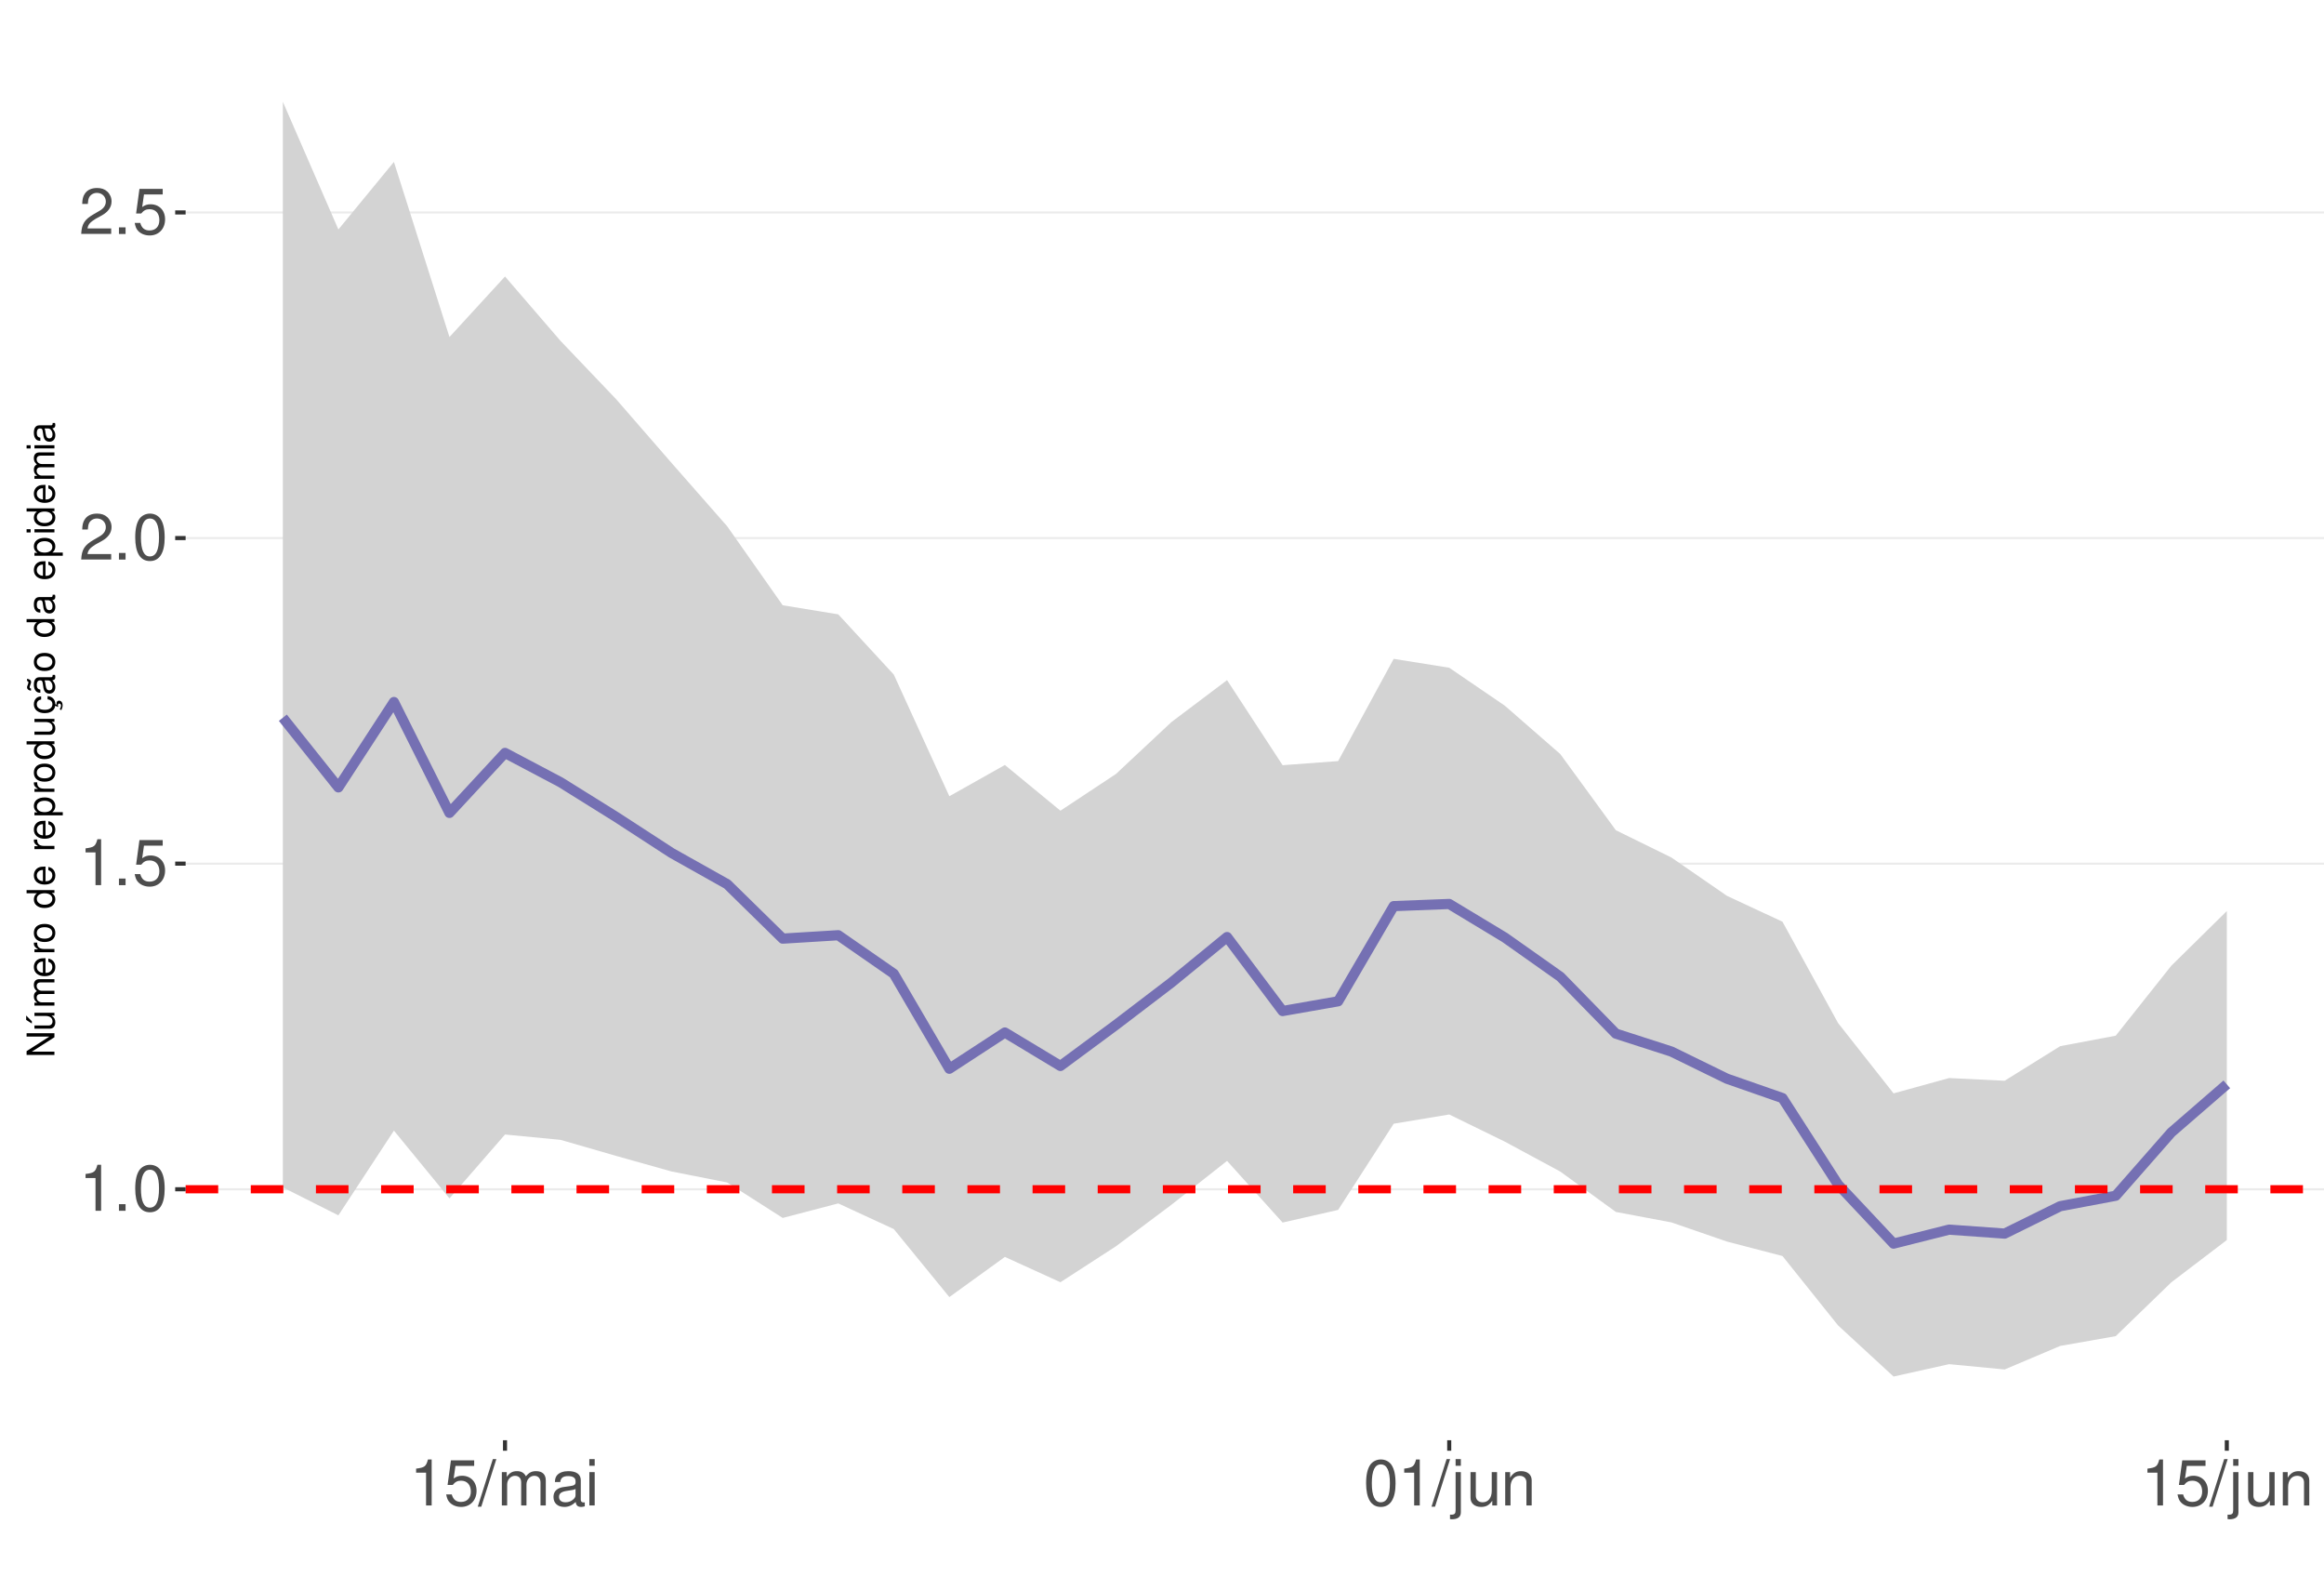
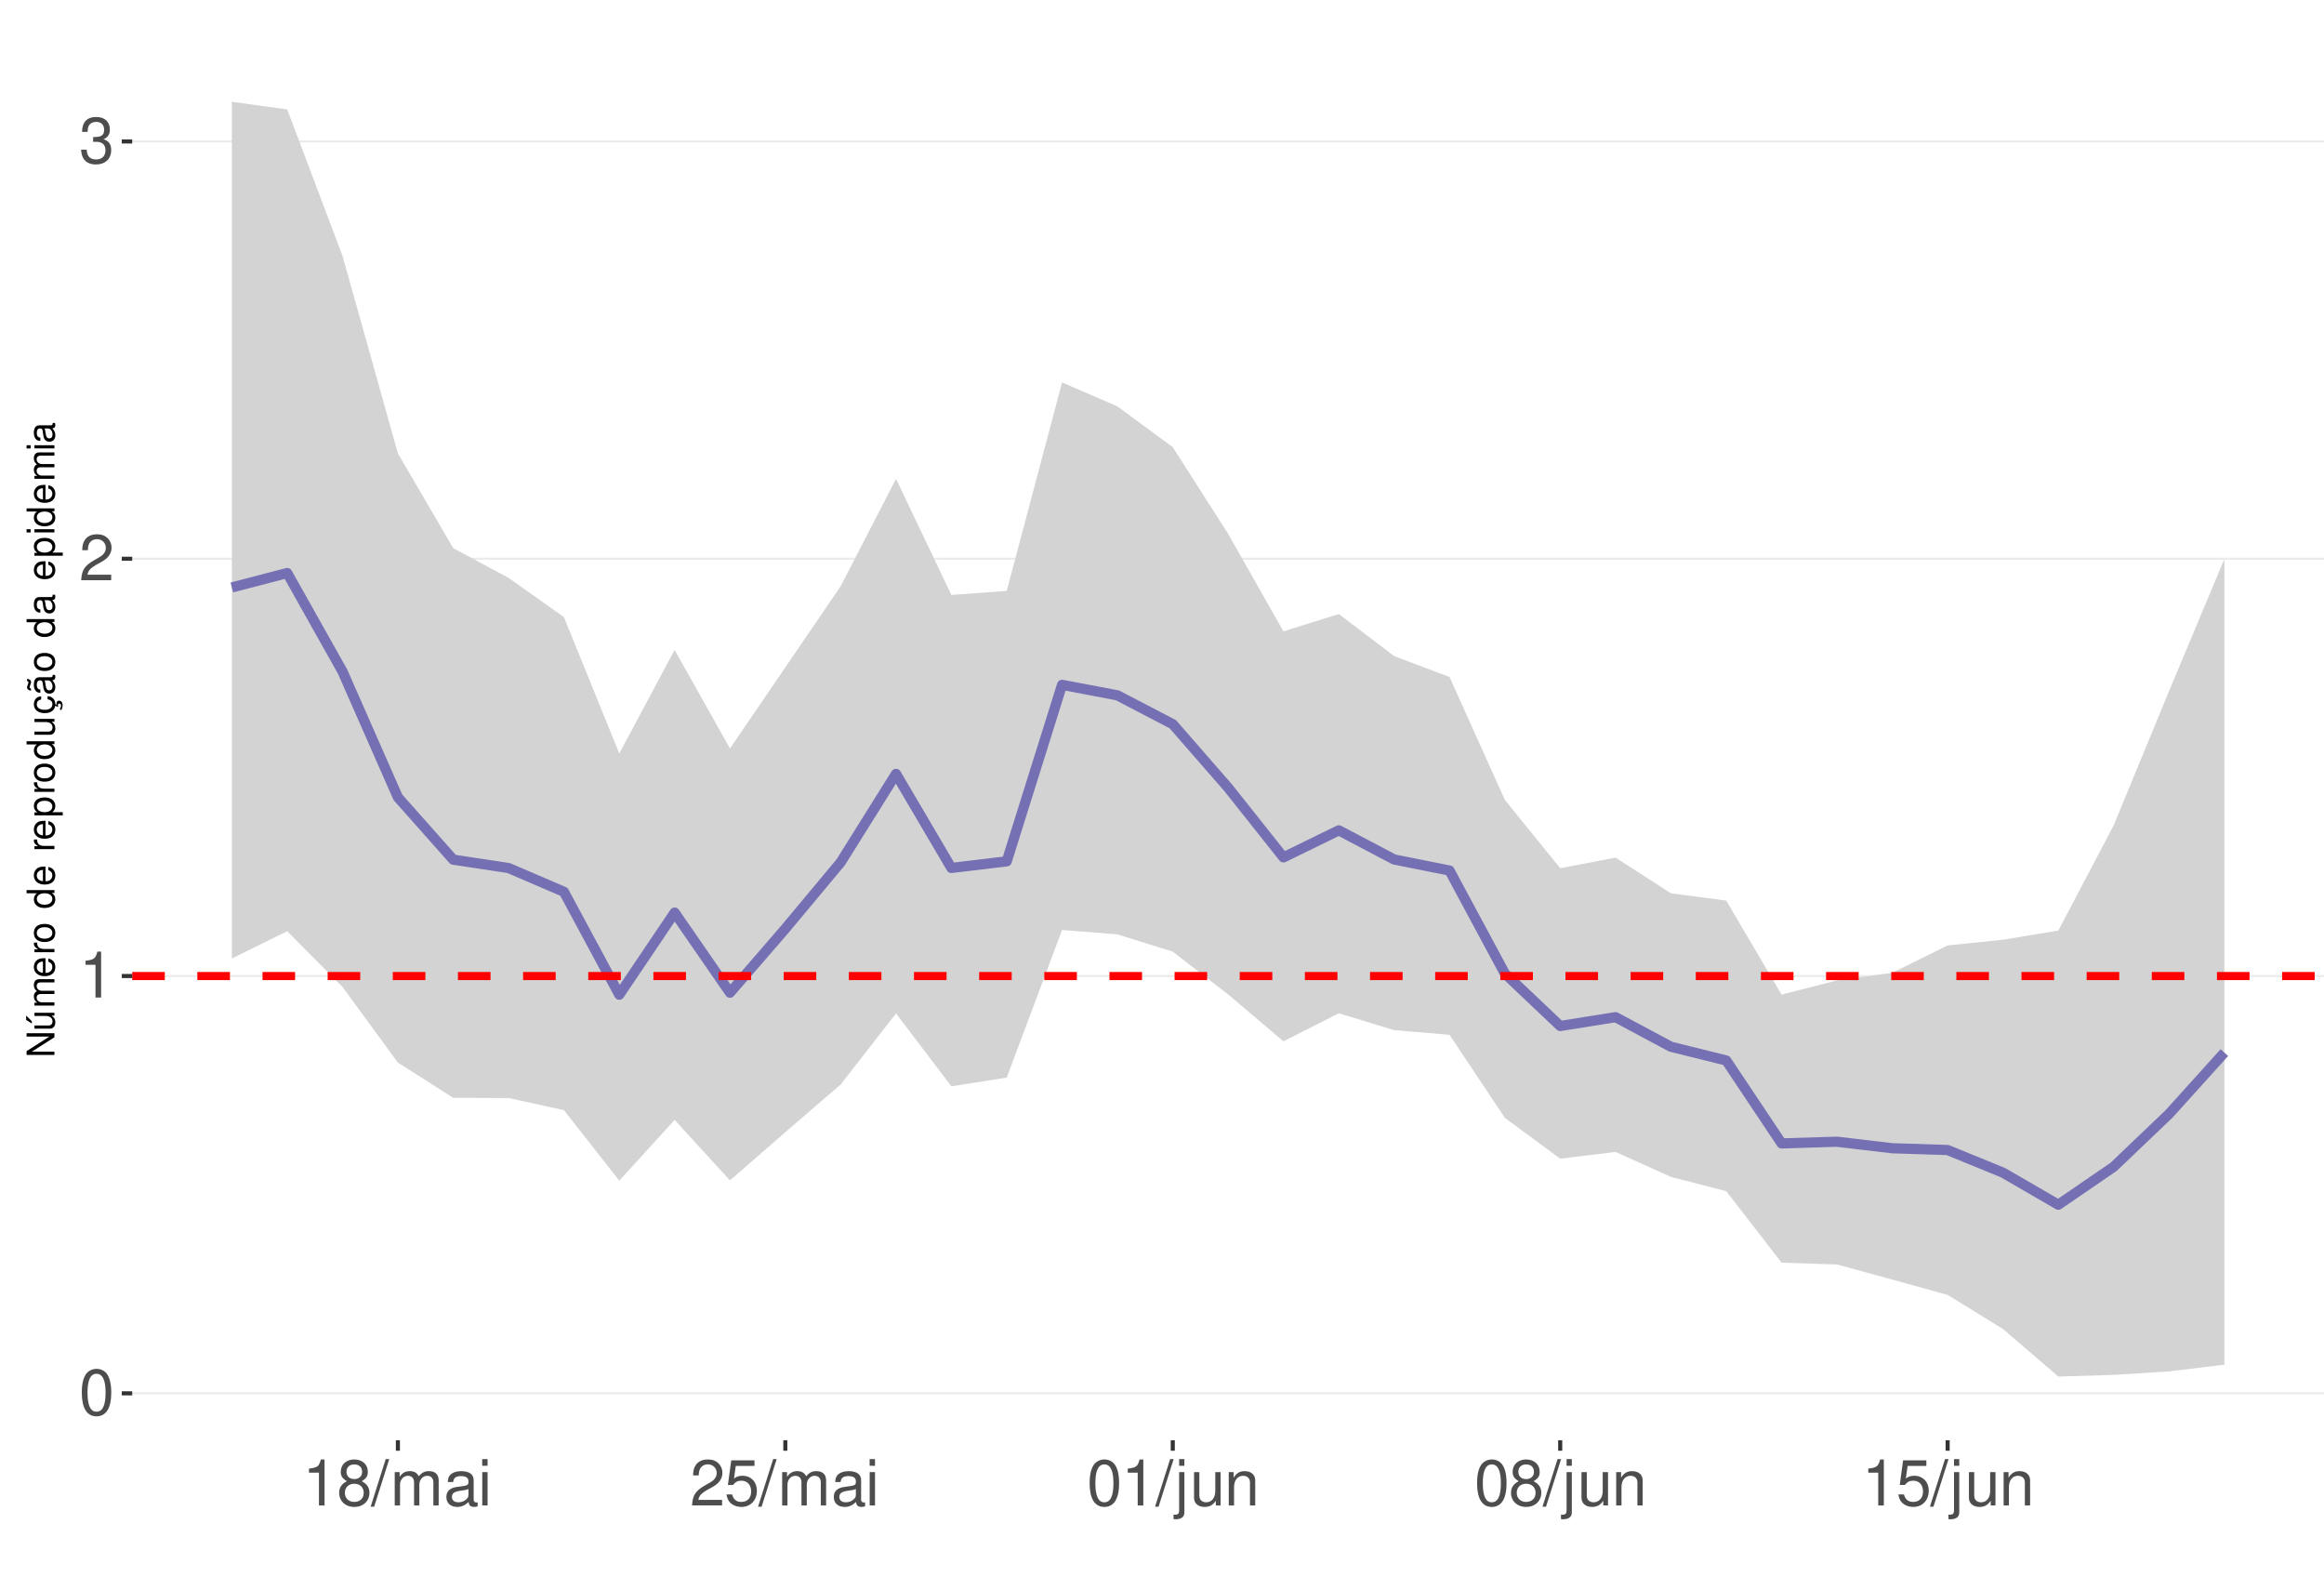
<svg xmlns="http://www.w3.org/2000/svg" xmlns:xlink="http://www.w3.org/1999/xlink" width="609pt" height="413pt" viewBox="0 0 609 413" version="1.1">
  <defs>
    <g>
      <symbol overflow="visible" id="glyph0-0">
        <path style="stroke:none;" d="" />
      </symbol>
      <symbol overflow="visible" id="glyph0-1">
+         <path style="stroke:none;" d="M 4.578 -12.047 C 3.484 -12.047 2.484 -11.547 1.859 -10.734 C 1.094 -9.656 0.719 -8.062 0.719 -5.828 C 0.719 -1.766 2.047 0.391 4.578 0.391 C 7.078 0.391 8.438 -1.766 8.438 -5.734 C 8.438 -8.062 8.078 -9.625 7.297 -10.734 C 6.672 -11.562 5.703 -12.047 4.578 -12.047 Z M 4.578 -10.75 C 6.156 -10.75 6.953 -9.125 6.953 -5.859 C 6.953 -2.438 6.172 -0.828 4.547 -0.828 C 3 -0.828 2.219 -2.5 2.219 -5.812 C 2.219 -9.125 3 -10.75 4.578 -10.75 Z M 4.578 -10.75 " />
+       </symbol>
+       <symbol overflow="visible" id="glyph0-2">
        <path style="stroke:none;" d="M 4.312 -8.578 L 4.312 0 L 5.781 0 L 5.781 -12.047 L 4.812 -12.047 C 4.297 -10.188 3.969 -9.938 1.703 -9.641 L 1.703 -8.578 Z M 4.312 -8.578 " />
      </symbol>
-       <symbol overflow="visible" id="glyph0-2">
-         <path style="stroke:none;" d="M 3.188 -1.734 L 1.453 -1.734 L 1.453 0 L 3.188 0 Z M 3.188 -1.734 " />
-       </symbol>
      <symbol overflow="visible" id="glyph0-3">
-         <path style="stroke:none;" d="M 4.578 -12.047 C 3.484 -12.047 2.484 -11.547 1.859 -10.734 C 1.094 -9.656 0.719 -8.062 0.719 -5.828 C 0.719 -1.766 2.047 0.391 4.578 0.391 C 7.078 0.391 8.438 -1.766 8.438 -5.734 C 8.438 -8.062 8.078 -9.625 7.297 -10.734 C 6.672 -11.562 5.703 -12.047 4.578 -12.047 Z M 4.578 -10.75 C 6.156 -10.75 6.953 -9.125 6.953 -5.859 C 6.953 -2.438 6.172 -0.828 4.547 -0.828 C 3 -0.828 2.219 -2.5 2.219 -5.812 C 2.219 -9.125 3 -10.75 4.578 -10.75 Z M 4.578 -10.75 " />
+         <path style="stroke:none;" d="M 8.422 -1.453 L 2.219 -1.453 C 2.359 -2.453 2.891 -3.078 4.344 -3.969 L 6.016 -4.891 C 7.656 -5.812 8.516 -7.047 8.516 -8.531 C 8.516 -9.531 8.109 -10.453 7.406 -11.109 C 6.719 -11.75 5.844 -12.047 4.734 -12.047 C 3.234 -12.047 2.109 -11.516 1.469 -10.484 C 1.047 -9.844 0.859 -9.094 0.828 -7.875 L 2.297 -7.875 C 2.344 -8.688 2.453 -9.172 2.641 -9.578 C 3.031 -10.312 3.797 -10.766 4.688 -10.766 C 6.016 -10.766 7.016 -9.797 7.016 -8.5 C 7.016 -7.531 6.469 -6.703 5.406 -6.094 L 3.875 -5.203 C 1.422 -3.781 0.703 -2.641 0.562 -0.016 L 8.422 -0.016 Z M 8.422 -1.453 " />
      </symbol>
      <symbol overflow="visible" id="glyph0-4">
-         <path style="stroke:none;" d="M 7.922 -11.812 L 1.828 -11.812 L 0.953 -5.375 L 2.297 -5.375 C 2.984 -6.203 3.547 -6.484 4.484 -6.484 C 6.062 -6.484 7.047 -5.391 7.047 -3.641 C 7.047 -1.953 6.062 -0.922 4.469 -0.922 C 3.188 -0.922 2.406 -1.562 2.047 -2.891 L 0.578 -2.891 C 0.781 -1.938 0.953 -1.469 1.297 -1.031 C 1.969 -0.141 3.172 0.391 4.5 0.391 C 6.875 0.391 8.547 -1.344 8.547 -3.844 C 8.547 -6.172 7 -7.781 4.734 -7.781 C 3.891 -7.781 3.234 -7.562 2.547 -7.062 L 3.016 -10.359 L 7.922 -10.359 Z M 7.922 -11.812 " />
+         <path style="stroke:none;" d="M 3.688 -5.547 L 4.484 -5.547 C 6.078 -5.547 6.922 -4.797 6.922 -3.344 C 6.922 -1.828 6.016 -0.922 4.5 -0.922 C 2.875 -0.922 2.094 -1.734 2 -3.5 L 0.531 -3.5 C 0.594 -2.531 0.766 -1.906 1.047 -1.359 C 1.672 -0.203 2.812 0.391 4.438 0.391 C 6.859 0.391 8.422 -1.078 8.422 -3.359 C 8.422 -4.891 7.844 -5.734 6.422 -6.234 C 7.531 -6.672 8.078 -7.516 8.078 -8.734 C 8.078 -10.797 6.734 -12.047 4.484 -12.047 C 2.094 -12.047 0.828 -10.703 0.781 -8.156 L 2.25 -8.156 C 2.266 -8.891 2.328 -9.312 2.516 -9.672 C 2.844 -10.359 3.578 -10.766 4.5 -10.766 C 5.797 -10.766 6.578 -9.984 6.578 -8.672 C 6.578 -7.828 6.281 -7.312 5.625 -7.031 C 5.234 -6.859 4.703 -6.797 3.688 -6.781 Z M 3.688 -5.547 " />
      </symbol>
      <symbol overflow="visible" id="glyph0-5">
-         <path style="stroke:none;" d="M 8.422 -1.453 L 2.219 -1.453 C 2.359 -2.453 2.891 -3.078 4.344 -3.969 L 6.016 -4.891 C 7.656 -5.812 8.516 -7.047 8.516 -8.531 C 8.516 -9.531 8.109 -10.453 7.406 -11.109 C 6.719 -11.75 5.844 -12.047 4.734 -12.047 C 3.234 -12.047 2.109 -11.516 1.469 -10.484 C 1.047 -9.844 0.859 -9.094 0.828 -7.875 L 2.297 -7.875 C 2.344 -8.688 2.453 -9.172 2.641 -9.578 C 3.031 -10.312 3.797 -10.766 4.688 -10.766 C 6.016 -10.766 7.016 -9.797 7.016 -8.5 C 7.016 -7.531 6.469 -6.703 5.406 -6.094 L 3.875 -5.203 C 1.422 -3.781 0.703 -2.641 0.562 -0.016 L 8.422 -0.016 Z M 8.422 -1.453 " />
+         <path style="stroke:none;" d="M 6.516 -6.344 C 7.75 -7.094 8.125 -7.688 8.125 -8.828 C 8.125 -10.734 6.672 -12.047 4.578 -12.047 C 2.5 -12.047 1.031 -10.734 1.031 -8.844 C 1.031 -7.688 1.422 -7.109 2.625 -6.344 C 1.281 -5.656 0.609 -4.688 0.609 -3.344 C 0.609 -1.156 2.234 0.391 4.578 0.391 C 6.906 0.391 8.547 -1.156 8.547 -3.344 C 8.547 -4.688 7.875 -5.656 6.516 -6.344 Z M 4.578 -10.75 C 5.828 -10.75 6.625 -10 6.625 -8.797 C 6.625 -7.656 5.812 -6.906 4.578 -6.906 C 3.328 -6.906 2.531 -7.656 2.531 -8.828 C 2.531 -10 3.328 -10.75 4.578 -10.75 Z M 4.578 -5.688 C 6.047 -5.688 7.047 -4.719 7.047 -3.312 C 7.047 -1.859 6.062 -0.922 4.547 -0.922 C 3.109 -0.922 2.109 -1.906 2.109 -3.297 C 2.109 -4.734 3.094 -5.688 4.578 -5.688 Z M 4.578 -5.688 " />
      </symbol>
      <symbol overflow="visible" id="glyph0-6">
        <path style="stroke:none;" d="M 3.812 -12.141 L -0.141 0.328 L 0.781 0.328 L 4.734 -12.141 Z M 3.812 -12.141 " />
      </symbol>
      <symbol overflow="visible" id="glyph0-7">
        <path style="stroke:none;" d="M 1.172 -8.734 L 1.172 0 L 2.562 0 L 2.562 -5.484 C 2.562 -6.75 3.484 -7.766 4.609 -7.766 C 5.641 -7.766 6.234 -7.125 6.234 -6.016 L 6.234 0 L 7.625 0 L 7.625 -5.484 C 7.625 -6.75 8.547 -7.766 9.672 -7.766 C 10.688 -7.766 11.297 -7.109 11.297 -6.016 L 11.297 0 L 12.688 0 L 12.688 -6.547 C 12.688 -8.109 11.797 -8.984 10.156 -8.984 C 9 -8.984 8.297 -8.625 7.484 -7.641 C 6.969 -8.578 6.266 -8.984 5.125 -8.984 C 3.969 -8.984 3.188 -8.547 2.453 -7.5 L 2.453 -8.734 Z M 1.172 -8.734 " />
      </symbol>
      <symbol overflow="visible" id="glyph0-8">
        <path style="stroke:none;" d="M 8.906 -0.812 C 8.766 -0.781 8.688 -0.781 8.609 -0.781 C 8.125 -0.781 7.859 -1.031 7.859 -1.469 L 7.859 -6.594 C 7.859 -8.141 6.734 -8.984 4.578 -8.984 C 3.297 -8.984 2.281 -8.609 1.688 -7.969 C 1.281 -7.516 1.109 -7.016 1.078 -6.141 L 2.484 -6.141 C 2.594 -7.219 3.234 -7.688 4.531 -7.688 C 5.797 -7.688 6.484 -7.234 6.484 -6.391 L 6.484 -6.031 C 6.469 -5.438 6.156 -5.219 5.031 -5.062 C 3.062 -4.812 2.766 -4.75 2.234 -4.531 C 1.219 -4.094 0.703 -3.328 0.703 -2.203 C 0.703 -0.609 1.797 0.391 3.562 0.391 C 4.656 0.391 5.547 0 6.531 -0.906 C 6.625 0 7.062 0.391 7.969 0.391 C 8.266 0.391 8.438 0.344 8.906 0.234 Z M 6.484 -2.75 C 6.484 -2.281 6.344 -2 5.922 -1.609 C 5.359 -1.094 4.688 -0.828 3.859 -0.828 C 2.781 -0.828 2.156 -1.344 2.156 -2.234 C 2.156 -3.141 2.75 -3.609 4.25 -3.828 C 5.734 -4.031 6.016 -4.094 6.484 -4.312 Z M 6.484 -2.75 " />
      </symbol>
      <symbol overflow="visible" id="glyph0-9">
        <path style="stroke:none;" d="M 2.5 -8.734 L 1.109 -8.734 L 1.109 0 L 2.5 0 Z M 2.5 -12.141 L 1.094 -12.141 L 1.094 -10.391 L 2.5 -10.391 Z M 2.5 -12.141 " />
      </symbol>
      <symbol overflow="visible" id="glyph0-10">
+         <path style="stroke:none;" d="M 7.922 -11.812 L 1.828 -11.812 L 0.953 -5.375 L 2.297 -5.375 C 2.984 -6.203 3.547 -6.484 4.484 -6.484 C 6.062 -6.484 7.047 -5.391 7.047 -3.641 C 7.047 -1.953 6.062 -0.922 4.469 -0.922 C 3.188 -0.922 2.406 -1.562 2.047 -2.891 L 0.578 -2.891 C 0.781 -1.938 0.953 -1.469 1.297 -1.031 C 1.969 -0.141 3.172 0.391 4.5 0.391 C 6.875 0.391 8.547 -1.344 8.547 -3.844 C 8.547 -6.172 7 -7.781 4.734 -7.781 C 3.891 -7.781 3.234 -7.562 2.547 -7.062 L 3.016 -10.359 L 7.922 -10.359 Z M 7.922 -11.812 " />
+       </symbol>
+       <symbol overflow="visible" id="glyph0-11">
        <path style="stroke:none;" d="M 1.172 -8.734 L 1.172 1.266 C 1.172 2.125 0.906 2.422 0.031 2.422 C -0.062 2.422 -0.109 2.422 -0.297 2.406 L -0.297 3.578 C -0.141 3.609 -0.047 3.625 0.172 3.625 C 1.734 3.625 2.547 3.016 2.547 1.812 L 2.547 -8.734 Z M 2.547 -12.141 L 1.172 -12.141 L 1.172 -10.391 L 2.547 -10.391 Z M 2.547 -12.141 " />
      </symbol>
-       <symbol overflow="visible" id="glyph0-11">
+       <symbol overflow="visible" id="glyph0-12">
        <path style="stroke:none;" d="M 8.031 0 L 8.031 -8.734 L 6.641 -8.734 L 6.641 -3.781 C 6.641 -2 5.719 -0.828 4.266 -0.828 C 3.172 -0.828 2.469 -1.5 2.469 -2.547 L 2.469 -8.734 L 1.078 -8.734 L 1.078 -2 C 1.078 -0.547 2.172 0.391 3.859 0.391 C 5.141 0.391 5.969 -0.062 6.781 -1.219 L 6.781 0 Z M 8.031 0 " />
      </symbol>
-       <symbol overflow="visible" id="glyph0-12">
+       <symbol overflow="visible" id="glyph0-13">
        <path style="stroke:none;" d="M 1.172 -8.734 L 1.172 0 L 2.562 0 L 2.562 -4.812 C 2.562 -6.594 3.5 -7.766 4.938 -7.766 C 6.031 -7.766 6.734 -7.094 6.734 -6.047 L 6.734 0 L 8.109 0 L 8.109 -6.594 C 8.109 -8.047 7.031 -8.984 5.344 -8.984 C 4.047 -8.984 3.219 -8.484 2.453 -7.266 L 2.453 -8.734 Z M 1.172 -8.734 " />
      </symbol>
      <symbol overflow="visible" id="glyph1-0">
        <path style="stroke:none;" d="" />
      </symbol>
      <symbol overflow="visible" id="glyph1-1">
        <path style="stroke:none;" d="M -7.297 -6.453 L -7.297 -5.578 L -1.328 -5.578 L -7.297 -1.766 L -7.297 -0.766 L 0 -0.766 L 0 -1.641 L -5.906 -1.641 L 0 -5.406 L 0 -6.453 Z M -7.297 -6.453 " />
      </symbol>
      <symbol overflow="visible" id="glyph1-2">
        <path style="stroke:none;" d="M 0 -4.812 L -5.234 -4.812 L -5.234 -3.984 L -2.266 -3.984 C -1.203 -3.984 -0.5 -3.438 -0.5 -2.562 C -0.5 -1.906 -0.906 -1.484 -1.531 -1.484 L -5.234 -1.484 L -5.234 -0.656 L -1.203 -0.656 C -0.328 -0.656 0.234 -1.297 0.234 -2.312 C 0.234 -3.094 -0.047 -3.578 -0.734 -4.062 L 0 -4.062 Z M -7.406 -2.953 L -5.922 -2 L -5.922 -2.594 L -7.406 -4.094 Z M -7.406 -2.953 " />
      </symbol>
      <symbol overflow="visible" id="glyph1-3">
        <path style="stroke:none;" d="M -5.234 -0.703 L 0 -0.703 L 0 -1.547 L -3.297 -1.547 C -4.047 -1.547 -4.656 -2.094 -4.656 -2.766 C -4.656 -3.391 -4.281 -3.734 -3.609 -3.734 L 0 -3.734 L 0 -4.578 L -3.297 -4.578 C -4.047 -4.578 -4.656 -5.125 -4.656 -5.812 C -4.656 -6.422 -4.266 -6.781 -3.609 -6.781 L 0 -6.781 L 0 -7.625 L -3.938 -7.625 C -4.875 -7.625 -5.391 -7.078 -5.391 -6.094 C -5.391 -5.406 -5.188 -4.984 -4.594 -4.484 C -5.156 -4.188 -5.391 -3.766 -5.391 -3.078 C -5.391 -2.375 -5.125 -1.906 -4.5 -1.469 L -5.234 -1.469 Z M -5.234 -0.703 " />
      </symbol>
      <symbol overflow="visible" id="glyph1-4">
        <path style="stroke:none;" d="M -2.344 -5.125 C -3.141 -5.125 -3.625 -5.062 -4.016 -4.922 C -4.875 -4.578 -5.391 -3.781 -5.391 -2.797 C -5.391 -1.344 -4.281 -0.406 -2.547 -0.406 C -0.812 -0.406 0.234 -1.297 0.234 -2.781 C 0.234 -3.984 -0.453 -4.812 -1.594 -5.016 L -1.594 -4.188 C -0.906 -3.953 -0.547 -3.484 -0.547 -2.812 C -0.547 -2.281 -0.781 -1.828 -1.219 -1.547 C -1.516 -1.344 -1.812 -1.281 -2.344 -1.266 Z M -3.016 -1.297 C -3.984 -1.359 -4.625 -1.953 -4.625 -2.797 C -4.625 -3.641 -3.953 -4.234 -3.016 -4.234 Z M -3.016 -1.297 " />
      </symbol>
      <symbol overflow="visible" id="glyph1-5">
        <path style="stroke:none;" d="M -5.234 -0.688 L 0 -0.688 L 0 -1.531 L -2.719 -1.531 C -3.984 -1.547 -4.547 -2.062 -4.516 -3.203 L -5.359 -3.203 C -5.375 -3.062 -5.391 -2.984 -5.391 -2.891 C -5.391 -2.344 -5.062 -1.938 -4.297 -1.453 L -5.234 -1.453 Z M -5.234 -0.688 " />
      </symbol>
      <symbol overflow="visible" id="glyph1-6">
        <path style="stroke:none;" d="M -5.391 -2.719 C -5.391 -1.234 -4.344 -0.359 -2.578 -0.359 C -0.812 -0.359 0.234 -1.234 0.234 -2.734 C 0.234 -4.203 -0.812 -5.094 -2.547 -5.094 C -4.359 -5.094 -5.391 -4.234 -5.391 -2.719 Z M -4.625 -2.734 C -4.625 -3.672 -3.844 -4.234 -2.547 -4.234 C -1.312 -4.234 -0.547 -3.656 -0.547 -2.734 C -0.547 -1.797 -1.312 -1.234 -2.578 -1.234 C -3.844 -1.234 -4.625 -1.797 -4.625 -2.734 Z M -4.625 -2.734 " />
      </symbol>
      <symbol overflow="visible" id="glyph1-7">
        <path style="stroke:none;" d="" />
      </symbol>
      <symbol overflow="visible" id="glyph1-8">
        <path style="stroke:none;" d="M -7.297 -4.953 L -7.297 -4.125 L -4.578 -4.125 C -5.109 -3.766 -5.391 -3.203 -5.391 -2.516 C -5.391 -1.156 -4.297 -0.266 -2.625 -0.266 C -0.859 -0.266 0.234 -1.125 0.234 -2.547 C 0.234 -3.266 -0.047 -3.766 -0.688 -4.203 L 0 -4.203 L 0 -4.953 Z M -4.609 -2.656 C -4.609 -3.547 -3.812 -4.125 -2.562 -4.125 C -1.344 -4.125 -0.547 -3.547 -0.547 -2.656 C -0.547 -1.734 -1.359 -1.125 -2.578 -1.125 C -3.797 -1.125 -4.609 -1.734 -4.609 -2.656 Z M -4.609 -2.656 " />
      </symbol>
      <symbol overflow="visible" id="glyph1-9">
        <path style="stroke:none;" d="M 2.188 -0.547 L 2.188 -1.375 L -0.547 -1.375 C -0.016 -1.812 0.234 -2.312 0.234 -2.984 C 0.234 -4.344 -0.859 -5.234 -2.531 -5.234 C -4.297 -5.234 -5.391 -4.375 -5.391 -2.984 C -5.391 -2.266 -5.062 -1.703 -4.453 -1.312 L -5.234 -1.312 L -5.234 -0.547 Z M -4.609 -2.844 C -4.609 -3.766 -3.797 -4.359 -2.547 -4.359 C -1.359 -4.359 -0.547 -3.75 -0.547 -2.844 C -0.547 -1.953 -1.344 -1.375 -2.578 -1.375 C -3.812 -1.375 -4.609 -1.953 -4.609 -2.844 Z M -4.609 -2.844 " />
      </symbol>
      <symbol overflow="visible" id="glyph1-10">
        <path style="stroke:none;" d="M 0 -4.812 L -5.234 -4.812 L -5.234 -3.984 L -2.266 -3.984 C -1.203 -3.984 -0.5 -3.438 -0.5 -2.562 C -0.5 -1.906 -0.906 -1.484 -1.531 -1.484 L -5.234 -1.484 L -5.234 -0.656 L -1.203 -0.656 C -0.328 -0.656 0.234 -1.297 0.234 -2.312 C 0.234 -3.094 -0.047 -3.578 -0.734 -4.062 L 0 -4.062 Z M 0 -4.812 " />
      </symbol>
      <symbol overflow="visible" id="glyph1-11">
        <path style="stroke:none;" d="M 0.234 -2.641 C 0.234 -3.875 -0.547 -4.703 -1.797 -4.766 L -1.797 -3.938 C -0.953 -3.797 -0.531 -3.359 -0.531 -2.656 C -0.531 -1.734 -1.281 -1.188 -2.516 -1.188 C -3.844 -1.188 -4.625 -1.719 -4.625 -2.625 C -4.625 -3.328 -4.203 -3.766 -3.484 -3.875 L -3.484 -4.703 C -3.984 -4.672 -4.312 -4.562 -4.609 -4.359 C -5.094 -4 -5.391 -3.375 -5.391 -2.641 C -5.391 -1.219 -4.266 -0.312 -2.531 -0.312 C -1.469 -0.312 -0.625 -0.672 -0.156 -1.312 C 0.047 -1.594 0.125 -1.812 0.203 -2.25 L 0.922 -1.938 L 0.984 -2.062 C 0.938 -2.188 0.906 -2.25 0.906 -2.375 C 0.906 -2.656 1.047 -2.828 1.281 -2.828 C 1.547 -2.828 1.734 -2.594 1.734 -2.297 C 1.734 -2.031 1.672 -1.844 1.438 -1.406 L 1.406 -1.312 L 1.812 -1.094 C 2.078 -1.75 2.141 -1.953 2.141 -2.344 C 2.141 -3.109 1.781 -3.578 1.203 -3.578 C 0.781 -3.578 0.547 -3.297 0.547 -2.797 C 0.547 -2.703 0.547 -2.641 0.562 -2.516 Z M 0.234 -2.641 " />
      </symbol>
      <symbol overflow="visible" id="glyph1-12">
        <path style="stroke:none;" d="M -0.484 -5.344 C -0.469 -5.266 -0.469 -5.219 -0.469 -5.172 C -0.469 -4.875 -0.625 -4.719 -0.875 -4.719 L -3.953 -4.719 C -4.891 -4.719 -5.391 -4.047 -5.391 -2.75 C -5.391 -1.984 -5.172 -1.375 -4.781 -1.016 C -4.516 -0.766 -4.203 -0.672 -3.688 -0.656 L -3.688 -1.484 C -4.328 -1.562 -4.625 -1.938 -4.625 -2.719 C -4.625 -3.484 -4.344 -3.891 -3.844 -3.891 L -3.625 -3.891 C -3.266 -3.875 -3.125 -3.703 -3.047 -3.016 C -2.891 -1.844 -2.844 -1.656 -2.719 -1.344 C -2.453 -0.734 -2 -0.422 -1.312 -0.422 C -0.375 -0.422 0.234 -1.078 0.234 -2.141 C 0.234 -2.797 0 -3.328 -0.547 -3.922 C 0 -3.984 0.234 -4.234 0.234 -4.781 C 0.234 -4.953 0.203 -5.062 0.141 -5.344 Z M -1.656 -3.891 C -1.375 -3.891 -1.203 -3.812 -0.969 -3.562 C -0.656 -3.219 -0.5 -2.812 -0.5 -2.312 C -0.5 -1.672 -0.812 -1.297 -1.344 -1.297 C -1.891 -1.297 -2.172 -1.656 -2.297 -2.547 C -2.422 -3.438 -2.453 -3.609 -2.594 -3.891 Z M -7.172 -3.75 C -6.922 -3.672 -6.812 -3.547 -6.812 -3.375 C -6.812 -3.25 -6.875 -2.984 -6.984 -2.734 C -7.156 -2.312 -7.172 -2.25 -7.172 -2.047 C -7.172 -1.594 -6.797 -1.297 -6.141 -1.188 L -6.141 -1.766 C -6.375 -1.812 -6.5 -1.938 -6.5 -2.094 C -6.5 -2.203 -6.469 -2.344 -6.375 -2.578 C -6.156 -3.156 -6.125 -3.234 -6.125 -3.438 C -6.125 -3.922 -6.484 -4.219 -7.172 -4.312 Z M -7.172 -3.75 " />
      </symbol>
      <symbol overflow="visible" id="glyph1-13">
        <path style="stroke:none;" d="M -0.484 -5.344 C -0.469 -5.266 -0.469 -5.219 -0.469 -5.172 C -0.469 -4.875 -0.625 -4.719 -0.875 -4.719 L -3.953 -4.719 C -4.891 -4.719 -5.391 -4.047 -5.391 -2.75 C -5.391 -1.984 -5.172 -1.375 -4.781 -1.016 C -4.516 -0.766 -4.203 -0.672 -3.688 -0.656 L -3.688 -1.484 C -4.328 -1.562 -4.625 -1.938 -4.625 -2.719 C -4.625 -3.484 -4.344 -3.891 -3.844 -3.891 L -3.625 -3.891 C -3.266 -3.875 -3.125 -3.703 -3.047 -3.016 C -2.891 -1.844 -2.844 -1.656 -2.719 -1.344 C -2.453 -0.734 -2 -0.422 -1.312 -0.422 C -0.375 -0.422 0.234 -1.078 0.234 -2.141 C 0.234 -2.797 0 -3.328 -0.547 -3.922 C 0 -3.984 0.234 -4.234 0.234 -4.781 C 0.234 -4.953 0.203 -5.062 0.141 -5.344 Z M -1.656 -3.891 C -1.375 -3.891 -1.203 -3.812 -0.969 -3.562 C -0.656 -3.219 -0.5 -2.812 -0.5 -2.312 C -0.5 -1.672 -0.812 -1.297 -1.344 -1.297 C -1.891 -1.297 -2.172 -1.656 -2.297 -2.547 C -2.422 -3.438 -2.453 -3.609 -2.594 -3.891 Z M -1.656 -3.891 " />
      </symbol>
      <symbol overflow="visible" id="glyph1-14">
        <path style="stroke:none;" d="M -5.234 -1.5 L -5.234 -0.672 L 0 -0.672 L 0 -1.5 Z M -7.297 -1.5 L -7.297 -0.656 L -6.234 -0.656 L -6.234 -1.5 Z M -7.297 -1.5 " />
      </symbol>
    </g>
    <clipPath id="clip1">
-       <path d="M 48.645 9.961 L 609 9.961 L 609 377.328 L 48.645 377.328 Z M 48.645 9.961 " />
+       <path d="M 34.645 9.961 L 609 9.961 L 609 377.328 L 34.645 377.328 Z M 34.645 9.961 " />
    </clipPath>
    <clipPath id="clip2">
-       <path d="M 48.645 311 L 609 311 L 609 312 L 48.645 312 Z M 48.645 311 " />
+       <path d="M 34.645 364 L 609 364 L 609 366 L 34.645 366 Z M 34.645 364 " />
    </clipPath>
    <clipPath id="clip3">
-       <path d="M 48.645 225 L 609 225 L 609 227 L 48.645 227 Z M 48.645 225 " />
+       <path d="M 34.645 255 L 609 255 L 609 256 L 34.645 256 Z M 34.645 255 " />
    </clipPath>
    <clipPath id="clip4">
-       <path d="M 48.645 140 L 609 140 L 609 142 L 48.645 142 Z M 48.645 140 " />
+       <path d="M 34.645 146 L 609 146 L 609 147 L 34.645 147 Z M 34.645 146 " />
    </clipPath>
    <clipPath id="clip5">
-       <path d="M 48.645 55 L 609 55 L 609 56 L 48.645 56 Z M 48.645 55 " />
+       <path d="M 34.645 36 L 609 36 L 609 38 L 34.645 38 Z M 34.645 36 " />
    </clipPath>
    <clipPath id="clip6">
-       <path d="M 48.645 310 L 609 310 L 609 313 L 48.645 313 Z M 48.645 310 " />
+       <path d="M 34.645 254 L 609 254 L 609 257 L 34.645 257 Z M 34.645 254 " />
    </clipPath>
  </defs>
  <g id="surface68">
    <rect x="0" y="0" width="609" height="413" style="fill:rgb(100%,100%,100%);fill-opacity:1;stroke:none;" />
    <rect x="0" y="0" width="609" height="413" style="fill:rgb(100%,100%,100%);fill-opacity:1;stroke:none;" />
    <path style="fill:none;stroke-width:1.067;stroke-linecap:round;stroke-linejoin:round;stroke:rgb(100%,100%,100%);stroke-opacity:1;stroke-miterlimit:10;" d="M 0 413 L 609 413 L 609 0 L 0 0 Z M 0 413 " />
    <g clip-path="url(#clip1)" clip-rule="nonzero">
-       <path style=" stroke:none;fill-rule:nonzero;fill:rgb(100%,100%,100%);fill-opacity:1;" d="M 48.645 377.328 L 609 377.328 L 609 9.961 L 48.645 9.961 Z M 48.645 377.328 " />
+       <path style=" stroke:none;fill-rule:nonzero;fill:rgb(100%,100%,100%);fill-opacity:1;" d="M 34.645 377.328 L 609 377.328 L 609 9.961 L 34.645 9.961 Z M 34.645 377.328 " />
    </g>
    <g clip-path="url(#clip2)" clip-rule="nonzero">
-       <path style="fill:none;stroke-width:0.533;stroke-linecap:butt;stroke-linejoin:round;stroke:rgb(92.157%,92.157%,92.157%);stroke-opacity:1;stroke-miterlimit:10;" d="M 48.645 311.566 L 609 311.566 " />
+       <path style="fill:none;stroke-width:0.533;stroke-linecap:butt;stroke-linejoin:round;stroke:rgb(92.157%,92.157%,92.157%);stroke-opacity:1;stroke-miterlimit:10;" d="M 34.645 365.023 L 609 365.023 " />
    </g>
    <g clip-path="url(#clip3)" clip-rule="nonzero">
-       <path style="fill:none;stroke-width:0.533;stroke-linecap:butt;stroke-linejoin:round;stroke:rgb(92.157%,92.157%,92.157%);stroke-opacity:1;stroke-miterlimit:10;" d="M 48.645 226.262 L 609 226.262 " />
+       <path style="fill:none;stroke-width:0.533;stroke-linecap:butt;stroke-linejoin:round;stroke:rgb(92.157%,92.157%,92.157%);stroke-opacity:1;stroke-miterlimit:10;" d="M 34.645 255.703 L 609 255.703 " />
    </g>
    <g clip-path="url(#clip4)" clip-rule="nonzero">
-       <path style="fill:none;stroke-width:0.533;stroke-linecap:butt;stroke-linejoin:round;stroke:rgb(92.157%,92.157%,92.157%);stroke-opacity:1;stroke-miterlimit:10;" d="M 48.645 140.961 L 609 140.961 " />
+       <path style="fill:none;stroke-width:0.533;stroke-linecap:butt;stroke-linejoin:round;stroke:rgb(92.157%,92.157%,92.157%);stroke-opacity:1;stroke-miterlimit:10;" d="M 34.645 146.379 L 609 146.379 " />
    </g>
    <g clip-path="url(#clip5)" clip-rule="nonzero">
-       <path style="fill:none;stroke-width:0.533;stroke-linecap:butt;stroke-linejoin:round;stroke:rgb(92.157%,92.157%,92.157%);stroke-opacity:1;stroke-miterlimit:10;" d="M 48.645 55.66 L 609 55.66 " />
-     </g>
-     <path style=" stroke:none;fill-rule:nonzero;fill:rgb(82.745%,82.745%,82.745%);fill-opacity:1;" d="M 74.117 26.66 L 88.672 60.117 L 103.227 42.418 L 117.781 88.297 L 132.336 72.438 L 146.891 89.312 L 161.445 104.566 L 176 121.305 L 190.555 137.875 L 205.109 158.57 L 219.664 160.949 L 234.219 176.73 L 248.773 208.598 L 263.328 200.41 L 277.883 212.391 L 292.438 202.762 L 306.992 189.152 L 321.547 178.184 L 336.102 200.469 L 350.656 199.391 L 365.211 172.609 L 379.766 174.934 L 394.32 184.867 L 408.875 197.559 L 423.43 217.504 L 437.984 224.652 L 452.539 234.691 L 467.094 241.473 L 481.648 267.992 L 496.203 286.441 L 510.758 282.43 L 525.312 283.141 L 539.867 274.078 L 554.422 271.332 L 568.977 253.016 L 583.531 238.68 L 583.531 324.871 L 568.977 335.957 L 554.422 350.047 L 539.867 352.613 L 525.312 358.777 L 510.758 357.387 L 496.203 360.629 L 481.648 347.219 L 467.094 329.055 L 452.539 325.266 L 437.984 320.246 L 423.43 317.504 L 408.875 306.934 L 394.32 299.082 L 379.766 291.973 L 365.211 294.395 L 350.656 316.977 L 336.102 320.285 L 321.547 304.133 L 306.992 315.609 L 292.438 326.5 L 277.883 335.922 L 263.328 329.289 L 248.773 339.809 L 234.219 321.996 L 219.664 315.27 L 205.109 319.078 L 190.555 309.785 L 176 306.91 L 161.445 302.824 L 146.891 298.621 L 132.336 297.223 L 117.781 313.961 L 103.227 296.203 L 88.672 318.398 L 74.117 311.078 Z M 74.117 26.66 " />
-     <path style="fill:none;stroke-width:2.667;stroke-linecap:butt;stroke-linejoin:round;stroke:rgb(45.882%,43.922%,70.196%);stroke-opacity:1;stroke-miterlimit:10;" d="M 74.117 188.031 L 88.672 206.281 L 103.227 183.918 L 117.781 212.965 L 132.336 197.25 L 146.891 204.941 L 161.445 214.012 L 176 223.469 L 190.555 231.637 L 205.109 245.902 L 219.664 245.012 L 234.219 255.105 L 248.773 279.992 L 263.328 270.496 L 277.883 279.262 L 292.438 268.5 L 306.992 257.398 L 321.547 245.488 L 336.102 264.871 L 350.656 262.32 L 365.211 237.387 L 379.766 236.824 L 394.32 245.609 L 408.875 255.887 L 423.43 270.793 L 437.984 275.488 L 452.539 282.602 L 467.094 287.68 L 481.648 310.316 L 496.203 325.805 L 510.758 322.141 L 525.312 323.18 L 539.867 316.004 L 554.422 313.262 L 568.977 296.684 L 583.531 284.078 " />
+       <path style="fill:none;stroke-width:0.533;stroke-linecap:butt;stroke-linejoin:round;stroke:rgb(92.157%,92.157%,92.157%);stroke-opacity:1;stroke-miterlimit:10;" d="M 34.645 37.059 L 609 37.059 " />
+     </g>
+     <path style=" stroke:none;fill-rule:nonzero;fill:rgb(82.745%,82.745%,82.745%);fill-opacity:1;" d="M 60.754 26.66 L 75.258 28.668 L 89.762 67.051 L 104.266 118.777 L 118.77 143.613 L 133.273 151.395 L 147.777 161.672 L 162.281 197.398 L 176.785 170.273 L 191.289 196.086 L 205.793 174.832 L 220.297 153.566 L 234.801 125.461 L 249.305 155.855 L 263.809 154.812 L 278.312 100.184 L 292.816 106.465 L 307.32 117.152 L 321.824 139.855 L 336.328 165.406 L 350.832 160.863 L 365.336 171.883 L 379.84 177.348 L 394.344 209.551 L 408.848 227.457 L 423.352 224.68 L 437.855 234.023 L 452.359 235.938 L 466.863 260.566 L 481.367 256.859 L 495.871 254.852 L 510.375 247.684 L 524.879 246.199 L 539.383 243.781 L 553.887 216.23 L 568.391 181.059 L 582.895 146.449 L 582.895 357.512 L 568.391 359.281 L 553.887 360.195 L 539.383 360.629 L 524.879 348.172 L 510.375 339.242 L 495.871 335.23 L 481.367 331.27 L 466.863 330.793 L 452.359 312.07 L 437.855 308.32 L 423.352 301.781 L 408.848 303.551 L 394.344 292.859 L 379.84 271.098 L 365.336 269.879 L 350.832 265.457 L 336.328 272.809 L 321.824 260.52 L 307.32 249.316 L 292.816 244.781 L 278.312 243.637 L 263.809 282.312 L 249.305 284.594 L 234.801 265.496 L 220.297 284.121 L 205.793 296.605 L 191.289 309.242 L 176.785 293.398 L 162.281 309.316 L 147.777 290.84 L 133.273 287.664 L 118.77 287.617 L 104.266 278.375 L 89.762 258.57 L 75.258 243.957 L 60.754 251.113 Z M 60.754 26.66 " />
+     <path style="fill:none;stroke-width:2.667;stroke-linecap:butt;stroke-linejoin:round;stroke:rgb(45.882%,43.922%,70.196%);stroke-opacity:1;stroke-miterlimit:10;" d="M 60.754 153.902 L 75.258 150.121 L 89.762 175.926 L 104.266 208.875 L 118.77 225.215 L 133.273 227.406 L 147.777 233.637 L 162.281 260.594 L 176.785 239.082 L 191.289 260.066 L 205.793 243.301 L 220.297 225.91 L 234.801 202.738 L 249.305 227.391 L 263.809 225.656 L 278.312 179.414 L 292.816 182.164 L 307.32 189.723 L 321.824 206.355 L 336.328 224.621 L 350.832 217.535 L 365.336 225.168 L 379.84 228.066 L 394.344 255.043 L 408.848 268.793 L 423.352 266.477 L 437.855 274.227 L 452.359 277.828 L 466.863 299.555 L 481.367 299.109 L 495.871 300.82 L 510.375 301.285 L 524.879 307.219 L 539.383 315.617 L 553.887 305.676 L 568.391 291.824 L 582.895 275.766 " />
    <g clip-path="url(#clip6)" clip-rule="nonzero">
-       <path style="fill:none;stroke-width:2.134;stroke-linecap:butt;stroke-linejoin:round;stroke:rgb(100%,0%,0%);stroke-opacity:1;stroke-dasharray:8.536,8.536;stroke-miterlimit:10;" d="M 48.645 311.566 L 609 311.566 " />
-     </g>
-     <g style="fill:rgb(30.196%,30.196%,30.196%);fill-opacity:1;">
-       <use xlink:href="#glyph0-1" x="20.715" y="317.204" />
-       <use xlink:href="#glyph0-2" x="29.715" y="317.204" />
-       <use xlink:href="#glyph0-3" x="34.715" y="317.204" />
-     </g>
-     <g style="fill:rgb(30.196%,30.196%,30.196%);fill-opacity:1;">
-       <use xlink:href="#glyph0-1" x="20.715" y="231.899" />
-       <use xlink:href="#glyph0-2" x="29.715" y="231.899" />
-       <use xlink:href="#glyph0-4" x="34.715" y="231.899" />
-     </g>
-     <g style="fill:rgb(30.196%,30.196%,30.196%);fill-opacity:1;">
-       <use xlink:href="#glyph0-5" x="20.715" y="146.599" />
-       <use xlink:href="#glyph0-2" x="29.715" y="146.599" />
-       <use xlink:href="#glyph0-3" x="34.715" y="146.599" />
-     </g>
-     <g style="fill:rgb(30.196%,30.196%,30.196%);fill-opacity:1;">
-       <use xlink:href="#glyph0-5" x="20.715" y="61.298" />
-       <use xlink:href="#glyph0-2" x="29.715" y="61.298" />
-       <use xlink:href="#glyph0-4" x="34.715" y="61.298" />
-     </g>
-     <path style="fill:none;stroke-width:1.067;stroke-linecap:butt;stroke-linejoin:round;stroke:rgb(20%,20%,20%);stroke-opacity:1;stroke-miterlimit:10;" d="M 45.906 311.566 L 48.645 311.566 " />
-     <path style="fill:none;stroke-width:1.067;stroke-linecap:butt;stroke-linejoin:round;stroke:rgb(20%,20%,20%);stroke-opacity:1;stroke-miterlimit:10;" d="M 45.906 226.262 L 48.645 226.262 " />
-     <path style="fill:none;stroke-width:1.067;stroke-linecap:butt;stroke-linejoin:round;stroke:rgb(20%,20%,20%);stroke-opacity:1;stroke-miterlimit:10;" d="M 45.906 140.961 L 48.645 140.961 " />
-     <path style="fill:none;stroke-width:1.067;stroke-linecap:butt;stroke-linejoin:round;stroke:rgb(20%,20%,20%);stroke-opacity:1;stroke-miterlimit:10;" d="M 45.906 55.66 L 48.645 55.66 " />
-     <path style="fill:none;stroke-width:1.067;stroke-linecap:butt;stroke-linejoin:round;stroke:rgb(20%,20%,20%);stroke-opacity:1;stroke-miterlimit:10;" d="M 132.336 380.07 L 132.336 377.328 " />
-     <path style="fill:none;stroke-width:1.067;stroke-linecap:butt;stroke-linejoin:round;stroke:rgb(20%,20%,20%);stroke-opacity:1;stroke-miterlimit:10;" d="M 379.766 380.07 L 379.766 377.328 " />
-     <path style="fill:none;stroke-width:1.067;stroke-linecap:butt;stroke-linejoin:round;stroke:rgb(20%,20%,20%);stroke-opacity:1;stroke-miterlimit:10;" d="M 583.531 380.07 L 583.531 377.328 " />
-     <g style="fill:rgb(30.196%,30.196%,30.196%);fill-opacity:1;">
-       <use xlink:href="#glyph0-1" x="107.336" y="394.399" />
-       <use xlink:href="#glyph0-4" x="116.336" y="394.399" />
-       <use xlink:href="#glyph0-6" x="125.336" y="394.399" />
-       <use xlink:href="#glyph0-7" x="130.336" y="394.399" />
-       <use xlink:href="#glyph0-8" x="144.336" y="394.399" />
-       <use xlink:href="#glyph0-9" x="153.336" y="394.399" />
-     </g>
-     <g style="fill:rgb(30.196%,30.196%,30.196%);fill-opacity:1;">
-       <use xlink:href="#glyph0-3" x="357.266" y="394.399" />
-       <use xlink:href="#glyph0-1" x="366.266" y="394.399" />
-       <use xlink:href="#glyph0-6" x="375.266" y="394.399" />
-       <use xlink:href="#glyph0-10" x="380.266" y="394.399" />
-       <use xlink:href="#glyph0-11" x="384.266" y="394.399" />
-       <use xlink:href="#glyph0-12" x="393.266" y="394.399" />
-     </g>
-     <g style="fill:rgb(30.196%,30.196%,30.196%);fill-opacity:1;">
-       <use xlink:href="#glyph0-1" x="561.031" y="394.399" />
-       <use xlink:href="#glyph0-4" x="570.031" y="394.399" />
-       <use xlink:href="#glyph0-6" x="579.031" y="394.399" />
-       <use xlink:href="#glyph0-10" x="584.031" y="394.399" />
-       <use xlink:href="#glyph0-11" x="588.031" y="394.399" />
-       <use xlink:href="#glyph0-12" x="597.031" y="394.399" />
+       <path style="fill:none;stroke-width:2.134;stroke-linecap:butt;stroke-linejoin:round;stroke:rgb(100%,0%,0%);stroke-opacity:1;stroke-dasharray:8.536,8.536;stroke-miterlimit:10;" d="M 34.645 255.703 L 609 255.703 " />
+     </g>
+     <g style="fill:rgb(30.196%,30.196%,30.196%);fill-opacity:1;">
+       <use xlink:href="#glyph0-1" x="20.715" y="370.661" />
+     </g>
+     <g style="fill:rgb(30.196%,30.196%,30.196%);fill-opacity:1;">
+       <use xlink:href="#glyph0-2" x="20.715" y="261.341" />
+     </g>
+     <g style="fill:rgb(30.196%,30.196%,30.196%);fill-opacity:1;">
+       <use xlink:href="#glyph0-3" x="20.715" y="152.017" />
+     </g>
+     <g style="fill:rgb(30.196%,30.196%,30.196%);fill-opacity:1;">
+       <use xlink:href="#glyph0-4" x="20.715" y="42.696" />
+     </g>
+     <path style="fill:none;stroke-width:1.067;stroke-linecap:butt;stroke-linejoin:round;stroke:rgb(20%,20%,20%);stroke-opacity:1;stroke-miterlimit:10;" d="M 31.906 365.023 L 34.645 365.023 " />
+     <path style="fill:none;stroke-width:1.067;stroke-linecap:butt;stroke-linejoin:round;stroke:rgb(20%,20%,20%);stroke-opacity:1;stroke-miterlimit:10;" d="M 31.906 255.703 L 34.645 255.703 " />
+     <path style="fill:none;stroke-width:1.067;stroke-linecap:butt;stroke-linejoin:round;stroke:rgb(20%,20%,20%);stroke-opacity:1;stroke-miterlimit:10;" d="M 31.906 146.379 L 34.645 146.379 " />
+     <path style="fill:none;stroke-width:1.067;stroke-linecap:butt;stroke-linejoin:round;stroke:rgb(20%,20%,20%);stroke-opacity:1;stroke-miterlimit:10;" d="M 31.906 37.059 L 34.645 37.059 " />
+     <path style="fill:none;stroke-width:1.067;stroke-linecap:butt;stroke-linejoin:round;stroke:rgb(20%,20%,20%);stroke-opacity:1;stroke-miterlimit:10;" d="M 104.266 380.07 L 104.266 377.328 " />
+     <path style="fill:none;stroke-width:1.067;stroke-linecap:butt;stroke-linejoin:round;stroke:rgb(20%,20%,20%);stroke-opacity:1;stroke-miterlimit:10;" d="M 205.793 380.07 L 205.793 377.328 " />
+     <path style="fill:none;stroke-width:1.067;stroke-linecap:butt;stroke-linejoin:round;stroke:rgb(20%,20%,20%);stroke-opacity:1;stroke-miterlimit:10;" d="M 307.32 380.07 L 307.32 377.328 " />
+     <path style="fill:none;stroke-width:1.067;stroke-linecap:butt;stroke-linejoin:round;stroke:rgb(20%,20%,20%);stroke-opacity:1;stroke-miterlimit:10;" d="M 408.848 380.07 L 408.848 377.328 " />
+     <path style="fill:none;stroke-width:1.067;stroke-linecap:butt;stroke-linejoin:round;stroke:rgb(20%,20%,20%);stroke-opacity:1;stroke-miterlimit:10;" d="M 510.375 380.07 L 510.375 377.328 " />
+     <g style="fill:rgb(30.196%,30.196%,30.196%);fill-opacity:1;">
+       <use xlink:href="#glyph0-2" x="79.266" y="394.399" />
+       <use xlink:href="#glyph0-5" x="88.266" y="394.399" />
+       <use xlink:href="#glyph0-6" x="97.266" y="394.399" />
+       <use xlink:href="#glyph0-7" x="102.266" y="394.399" />
+       <use xlink:href="#glyph0-8" x="116.266" y="394.399" />
+       <use xlink:href="#glyph0-9" x="125.266" y="394.399" />
+     </g>
+     <g style="fill:rgb(30.196%,30.196%,30.196%);fill-opacity:1;">
+       <use xlink:href="#glyph0-3" x="180.793" y="394.399" />
+       <use xlink:href="#glyph0-10" x="189.793" y="394.399" />
+       <use xlink:href="#glyph0-6" x="198.793" y="394.399" />
+       <use xlink:href="#glyph0-7" x="203.793" y="394.399" />
+       <use xlink:href="#glyph0-8" x="217.793" y="394.399" />
+       <use xlink:href="#glyph0-9" x="226.793" y="394.399" />
+     </g>
+     <g style="fill:rgb(30.196%,30.196%,30.196%);fill-opacity:1;">
+       <use xlink:href="#glyph0-1" x="284.82" y="394.399" />
+       <use xlink:href="#glyph0-2" x="293.82" y="394.399" />
+       <use xlink:href="#glyph0-6" x="302.82" y="394.399" />
+       <use xlink:href="#glyph0-11" x="307.82" y="394.399" />
+       <use xlink:href="#glyph0-12" x="311.82" y="394.399" />
+       <use xlink:href="#glyph0-13" x="320.82" y="394.399" />
+     </g>
+     <g style="fill:rgb(30.196%,30.196%,30.196%);fill-opacity:1;">
+       <use xlink:href="#glyph0-1" x="386.348" y="394.399" />
+       <use xlink:href="#glyph0-5" x="395.348" y="394.399" />
+       <use xlink:href="#glyph0-6" x="404.348" y="394.399" />
+       <use xlink:href="#glyph0-11" x="409.348" y="394.399" />
+       <use xlink:href="#glyph0-12" x="413.348" y="394.399" />
+       <use xlink:href="#glyph0-13" x="422.348" y="394.399" />
+     </g>
+     <g style="fill:rgb(30.196%,30.196%,30.196%);fill-opacity:1;">
+       <use xlink:href="#glyph0-2" x="487.875" y="394.399" />
+       <use xlink:href="#glyph0-10" x="496.875" y="394.399" />
+       <use xlink:href="#glyph0-6" x="505.875" y="394.399" />
+       <use xlink:href="#glyph0-11" x="510.875" y="394.399" />
+       <use xlink:href="#glyph0-12" x="514.875" y="394.399" />
+       <use xlink:href="#glyph0-13" x="523.875" y="394.399" />
    </g>
    <g style="fill:rgb(0%,0%,0%);fill-opacity:1;">
      <use xlink:href="#glyph1-1" x="14.263" y="277.145" />
      <use xlink:href="#glyph1-2" x="14.263" y="270.145" />
      <use xlink:href="#glyph1-3" x="14.263" y="264.145" />
      <use xlink:href="#glyph1-4" x="14.263" y="256.145" />
      <use xlink:href="#glyph1-5" x="14.263" y="250.145" />
      <use xlink:href="#glyph1-6" x="14.263" y="247.145" />
      <use xlink:href="#glyph1-7" x="14.263" y="241.145" />
      <use xlink:href="#glyph1-8" x="14.263" y="238.145" />
      <use xlink:href="#glyph1-4" x="14.263" y="232.145" />
      <use xlink:href="#glyph1-7" x="14.263" y="226.145" />
      <use xlink:href="#glyph1-5" x="14.263" y="223.145" />
      <use xlink:href="#glyph1-4" x="14.263" y="220.145" />
      <use xlink:href="#glyph1-9" x="14.263" y="214.145" />
      <use xlink:href="#glyph1-5" x="14.263" y="208.145" />
      <use xlink:href="#glyph1-6" x="14.263" y="205.145" />
      <use xlink:href="#glyph1-8" x="14.263" y="199.145" />
      <use xlink:href="#glyph1-10" x="14.263" y="193.145" />
      <use xlink:href="#glyph1-11" x="14.263" y="187.145" />
      <use xlink:href="#glyph1-12" x="14.263" y="182.145" />
      <use xlink:href="#glyph1-6" x="14.263" y="176.145" />
      <use xlink:href="#glyph1-7" x="14.263" y="170.145" />
      <use xlink:href="#glyph1-8" x="14.263" y="167.145" />
      <use xlink:href="#glyph1-13" x="14.263" y="161.145" />
      <use xlink:href="#glyph1-7" x="14.263" y="155.145" />
      <use xlink:href="#glyph1-4" x="14.263" y="152.145" />
      <use xlink:href="#glyph1-9" x="14.263" y="146.145" />
      <use xlink:href="#glyph1-14" x="14.263" y="140.145" />
      <use xlink:href="#glyph1-8" x="14.263" y="138.145" />
      <use xlink:href="#glyph1-4" x="14.263" y="132.145" />
      <use xlink:href="#glyph1-3" x="14.263" y="126.145" />
      <use xlink:href="#glyph1-14" x="14.263" y="118.145" />
      <use xlink:href="#glyph1-13" x="14.263" y="116.145" />
    </g>
  </g>
</svg>
